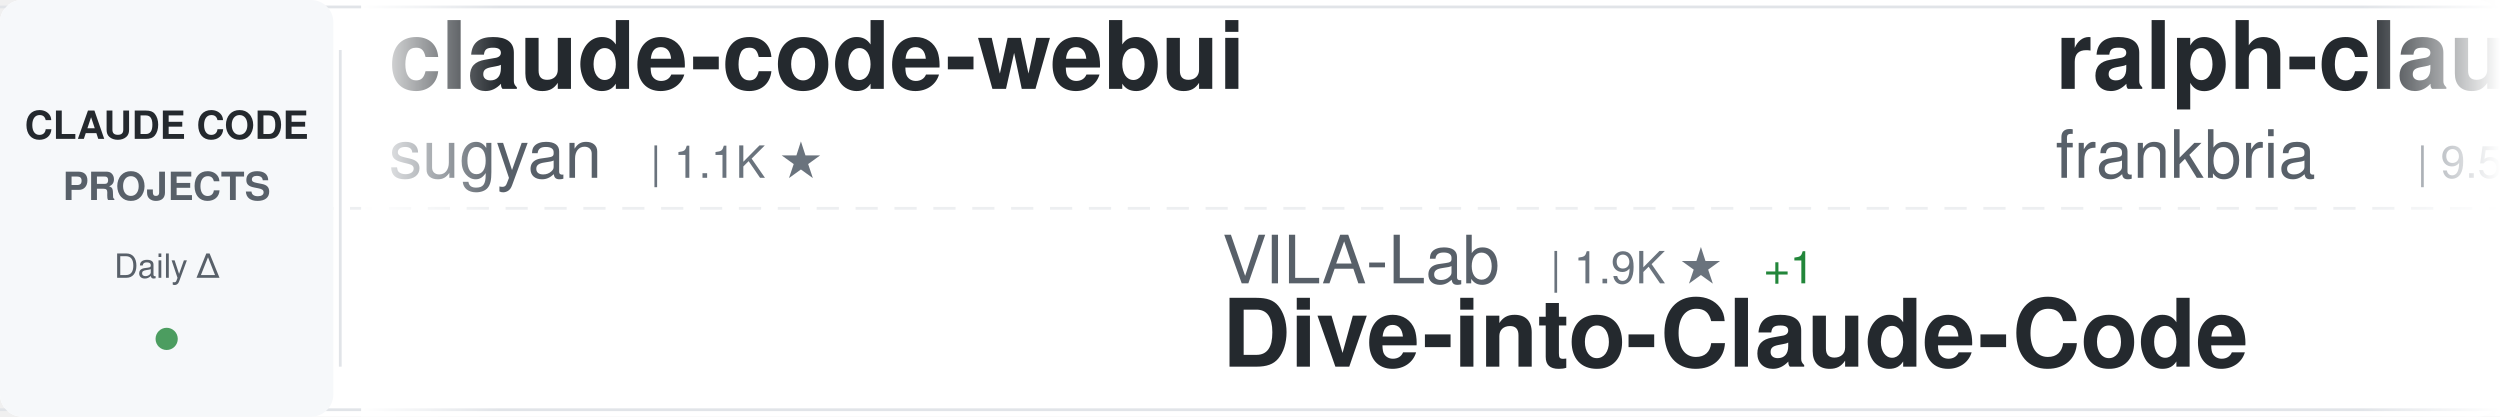
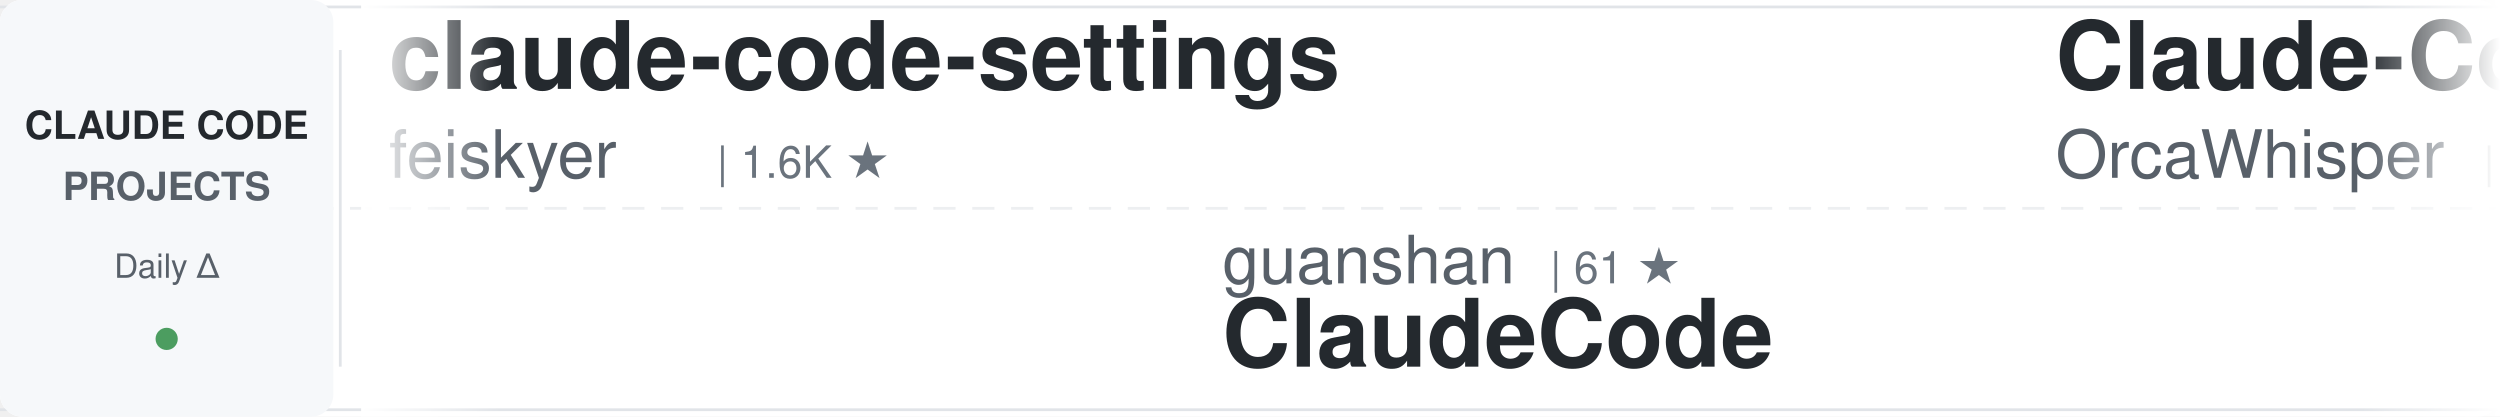
<svg xmlns="http://www.w3.org/2000/svg" width="900" height="150">
  <defs>
    <linearGradient id="awesomeLeftFade" x1="0%" y1="0%" x2="100%" y2="0%">
      <stop offset="0%" style="stop-color:#ffffff;stop-opacity:1" />
      <stop offset="100%" style="stop-color:#ffffff;stop-opacity:0" />
    </linearGradient>
    <linearGradient id="awesomeRightFade" x1="0%" y1="0%" x2="100%" y2="0%">
      <stop offset="0%" style="stop-color:#ffffff;stop-opacity:0" />
      <stop offset="100%" style="stop-color:#ffffff;stop-opacity:1" />
    </linearGradient>
  </defs>
  <rect width="900" height="150" fill="#ffffff" rx="8" />
  <rect x="0" y="2" width="900" height="1" fill="#e1e4e8" />
  <rect x="0" y="147" width="900" height="1" fill="#e1e4e8" />
  <line x1="0" y1="75" x2="900" y2="75" stroke="#e1e4e8" stroke-width="1" stroke-dasharray="8 6" opacity="0.6" />
  <rect x="0" y="0" width="120" height="150" fill="#f6f8fa" rx="8" />
  <text x="60" y="50" font-family="-apple-system, BlinkMacSystemFont, 'Segoe UI', Helvetica, Arial, sans-serif" font-size="14" font-weight="600" fill="#24292e" text-anchor="middle">CLAUDE CODE</text>
  <text x="60" y="72" font-family="-apple-system, BlinkMacSystemFont, 'Segoe UI', Helvetica, Arial, sans-serif" font-size="14" font-weight="600" fill="#586069" text-anchor="middle">PROJECTS</text>
  <text x="60" y="100" font-family="-apple-system, BlinkMacSystemFont, 'Segoe UI', Helvetica, Arial, sans-serif" font-size="12" font-weight="500" fill="#586069" text-anchor="middle">Daily Δ</text>
  <circle cx="60" cy="122" r="4" fill="#22863a" opacity="0.8" />
  <rect x="122" y="18" width="1" height="114" fill="#e1e4e8" />
  <clipPath id="awesomeTickerClip">
    <rect x="130" y="0" width="770" height="150" />
  </clipPath>
  <g clip-path="url(#awesomeTickerClip)">
    <g id="awesomeTickerItems">
      <animateTransform attributeName="transform" attributeType="XML" type="translate" from="0 0" to="-3000 0" dur="54s" repeatCount="indefinite" />
      <g transform="translate(0, 0)">
-         <text x="140" y="32" font-family="-apple-system, BlinkMacSystemFont, 'Segoe UI', Helvetica, Arial, sans-serif" font-size="34" font-weight="600" fill="#24292e">claude-code-webui</text>
-         <text x="140" y="64" font-family="-apple-system, BlinkMacSystemFont, 'Segoe UI', Helvetica, Arial, sans-serif" font-size="24" font-weight="400" fill="#586069">sugyan</text>
-         <text x="234" y="64" font-family="-apple-system, BlinkMacSystemFont, 'Segoe UI', Helvetica, Arial, sans-serif" font-size="16" font-weight="500" fill="#6a737d">| 1.1K ★</text>
+         <text x="140" y="32" font-family="-apple-system, BlinkMacSystemFont, 'Segoe UI', Helvetica, Arial, sans-serif" font-size="34" font-weight="600" fill="#24292e">claude-code-settings</text>
+         <text x="140" y="64" font-family="-apple-system, BlinkMacSystemFont, 'Segoe UI', Helvetica, Arial, sans-serif" font-size="24" font-weight="400" fill="#586069">feiskyer</text>
+         <text x="258" y="64" font-family="-apple-system, BlinkMacSystemFont, 'Segoe UI', Helvetica, Arial, sans-serif" font-size="16" font-weight="500" fill="#6a737d">| 1.6K ★</text>
      </g>
      <g transform="translate(300, 0)">
-         <text x="140" y="102" font-family="-apple-system, BlinkMacSystemFont, 'Segoe UI', Helvetica, Arial, sans-serif" font-size="24" font-weight="400" fill="#586069">VILA-Lab</text>
-         <text x="258" y="102" font-family="-apple-system, BlinkMacSystemFont, 'Segoe UI', Helvetica, Arial, sans-serif" font-size="16" font-weight="500" fill="#6a737d">| 1.9K ★</text>
-         <text x="335" y="102" font-family="-apple-system, BlinkMacSystemFont, 'Segoe UI', Helvetica, Arial, sans-serif" font-size="16" font-weight="500" fill="#22863a"> +1</text>
-         <text x="140" y="132" font-family="-apple-system, BlinkMacSystemFont, 'Segoe UI', Helvetica, Arial, sans-serif" font-size="34" font-weight="600" fill="#24292e">Dive-into-Claude-Code</text>
+         <text x="140" y="102" font-family="-apple-system, BlinkMacSystemFont, 'Segoe UI', Helvetica, Arial, sans-serif" font-size="24" font-weight="400" fill="#586069">guanshan</text>
+         <text x="258" y="102" font-family="-apple-system, BlinkMacSystemFont, 'Segoe UI', Helvetica, Arial, sans-serif" font-size="16" font-weight="500" fill="#6a737d">| 61 ★</text>
+         <text x="140" y="132" font-family="-apple-system, BlinkMacSystemFont, 'Segoe UI', Helvetica, Arial, sans-serif" font-size="34" font-weight="600" fill="#24292e">ClaudeCode</text>
      </g>
      <g transform="translate(600, 0)">
-         <text x="140" y="32" font-family="-apple-system, BlinkMacSystemFont, 'Segoe UI', Helvetica, Arial, sans-serif" font-size="34" font-weight="600" fill="#24292e">ralph-claude-code</text>
-         <text x="140" y="64" font-family="-apple-system, BlinkMacSystemFont, 'Segoe UI', Helvetica, Arial, sans-serif" font-size="24" font-weight="400" fill="#586069">frankbria</text>
-         <text x="270" y="64" font-family="-apple-system, BlinkMacSystemFont, 'Segoe UI', Helvetica, Arial, sans-serif" font-size="16" font-weight="500" fill="#6a737d">| 9.5K ★</text>
+         <text x="140" y="32" font-family="-apple-system, BlinkMacSystemFont, 'Segoe UI', Helvetica, Arial, sans-serif" font-size="34" font-weight="600" fill="#24292e">Claude-Code</text>
+         <text x="140" y="64" font-family="-apple-system, BlinkMacSystemFont, 'Segoe UI', Helvetica, Arial, sans-serif" font-size="24" font-weight="400" fill="#586069">OrcaWhisper</text>
+         <text x="294" y="64" font-family="-apple-system, BlinkMacSystemFont, 'Segoe UI', Helvetica, Arial, sans-serif" font-size="16" font-weight="500" fill="#6a737d">| 85 ★</text>
      </g>
      <g transform="translate(900, 0)">
-         <text x="140" y="102" font-family="-apple-system, BlinkMacSystemFont, 'Segoe UI', Helvetica, Arial, sans-serif" font-size="24" font-weight="400" fill="#586069">Piebald-AI</text>
-         <text x="282" y="102" font-family="-apple-system, BlinkMacSystemFont, 'Segoe UI', Helvetica, Arial, sans-serif" font-size="16" font-weight="500" fill="#6a737d">| 11.9K ★</text>
-         <text x="368" y="102" font-family="-apple-system, BlinkMacSystemFont, 'Segoe UI', Helvetica, Arial, sans-serif" font-size="16" font-weight="500" fill="#22863a"> +1</text>
-         <text x="140" y="132" font-family="-apple-system, BlinkMacSystemFont, 'Segoe UI', Helvetica, Arial, sans-serif" font-size="34" font-weight="600" fill="#24292e">claude-code-system-promp...</text>
+         <text x="140" y="102" font-family="-apple-system, BlinkMacSystemFont, 'Segoe UI', Helvetica, Arial, sans-serif" font-size="24" font-weight="400" fill="#586069">multica-ai</text>
+         <text x="282" y="102" font-family="-apple-system, BlinkMacSystemFont, 'Segoe UI', Helvetica, Arial, sans-serif" font-size="16" font-weight="500" fill="#6a737d">| 193.5K ★</text>
+         <text x="377" y="102" font-family="-apple-system, BlinkMacSystemFont, 'Segoe UI', Helvetica, Arial, sans-serif" font-size="16" font-weight="500" fill="#22863a"> +39</text>
+         <text x="140" y="132" font-family="-apple-system, BlinkMacSystemFont, 'Segoe UI', Helvetica, Arial, sans-serif" font-size="34" font-weight="600" fill="#24292e">andrej-karpathy-skills</text>
      </g>
      <g transform="translate(1200, 0)">
-         <text x="140" y="32" font-family="-apple-system, BlinkMacSystemFont, 'Segoe UI', Helvetica, Arial, sans-serif" font-size="34" font-weight="600" fill="#24292e">Open-ClaudeCode</text>
-         <text x="140" y="64" font-family="-apple-system, BlinkMacSystemFont, 'Segoe UI', Helvetica, Arial, sans-serif" font-size="24" font-weight="400" fill="#586069">LING71671</text>
-         <text x="270" y="64" font-family="-apple-system, BlinkMacSystemFont, 'Segoe UI', Helvetica, Arial, sans-serif" font-size="16" font-weight="500" fill="#6a737d">| 918 ★</text>
+         <text x="140" y="32" font-family="-apple-system, BlinkMacSystemFont, 'Segoe UI', Helvetica, Arial, sans-serif" font-size="34" font-weight="600" fill="#24292e">claude-code-source</text>
+         <text x="140" y="64" font-family="-apple-system, BlinkMacSystemFont, 'Segoe UI', Helvetica, Arial, sans-serif" font-size="24" font-weight="400" fill="#586069">JrCx7scC</text>
+         <text x="258" y="64" font-family="-apple-system, BlinkMacSystemFont, 'Segoe UI', Helvetica, Arial, sans-serif" font-size="16" font-weight="500" fill="#6a737d">| 371 ★</text>
      </g>
      <g transform="translate(1500, 0)">
        <text x="140" y="102" font-family="-apple-system, BlinkMacSystemFont, 'Segoe UI', Helvetica, Arial, sans-serif" font-size="24" font-weight="400" fill="#586069">disler</text>
-         <text x="234" y="102" font-family="-apple-system, BlinkMacSystemFont, 'Segoe UI', Helvetica, Arial, sans-serif" font-size="16" font-weight="500" fill="#6a737d">| 3.8K ★</text>
-         <text x="140" y="132" font-family="-apple-system, BlinkMacSystemFont, 'Segoe UI', Helvetica, Arial, sans-serif" font-size="34" font-weight="600" fill="#24292e">claude-code-hooks-master...</text>
+         <text x="234" y="102" font-family="-apple-system, BlinkMacSystemFont, 'Segoe UI', Helvetica, Arial, sans-serif" font-size="16" font-weight="500" fill="#6a737d">| 1.5K ★</text>
+         <text x="140" y="132" font-family="-apple-system, BlinkMacSystemFont, 'Segoe UI', Helvetica, Arial, sans-serif" font-size="34" font-weight="600" fill="#24292e">pi-vs-claude-code</text>
      </g>
      <g transform="translate(1800, 0)">
-         <text x="140" y="32" font-family="-apple-system, BlinkMacSystemFont, 'Segoe UI', Helvetica, Arial, sans-serif" font-size="34" font-weight="600" fill="#24292e">claude-code-base-action</text>
-         <text x="140" y="64" font-family="-apple-system, BlinkMacSystemFont, 'Segoe UI', Helvetica, Arial, sans-serif" font-size="24" font-weight="400" fill="#586069">anthropics</text>
-         <text x="282" y="64" font-family="-apple-system, BlinkMacSystemFont, 'Segoe UI', Helvetica, Arial, sans-serif" font-size="16" font-weight="500" fill="#6a737d">| 912 ★</text>
+         <text x="140" y="32" font-family="-apple-system, BlinkMacSystemFont, 'Segoe UI', Helvetica, Arial, sans-serif" font-size="34" font-weight="600" fill="#24292e">collection-claude-code-s...</text>
+         <text x="140" y="64" font-family="-apple-system, BlinkMacSystemFont, 'Segoe UI', Helvetica, Arial, sans-serif" font-size="24" font-weight="400" fill="#586069">chauncygu</text>
+         <text x="270" y="64" font-family="-apple-system, BlinkMacSystemFont, 'Segoe UI', Helvetica, Arial, sans-serif" font-size="16" font-weight="500" fill="#6a737d">| 2.8K ★</text>
      </g>
      <g transform="translate(2100, 0)">
-         <text x="140" y="102" font-family="-apple-system, BlinkMacSystemFont, 'Segoe UI', Helvetica, Arial, sans-serif" font-size="24" font-weight="400" fill="#586069">multica-ai</text>
-         <text x="282" y="102" font-family="-apple-system, BlinkMacSystemFont, 'Segoe UI', Helvetica, Arial, sans-serif" font-size="16" font-weight="500" fill="#6a737d">| 193.4K ★</text>
-         <text x="377" y="102" font-family="-apple-system, BlinkMacSystemFont, 'Segoe UI', Helvetica, Arial, sans-serif" font-size="16" font-weight="500" fill="#22863a"> +48</text>
-         <text x="140" y="132" font-family="-apple-system, BlinkMacSystemFont, 'Segoe UI', Helvetica, Arial, sans-serif" font-size="34" font-weight="600" fill="#24292e">andrej-karpathy-skills</text>
+         <text x="140" y="102" font-family="-apple-system, BlinkMacSystemFont, 'Segoe UI', Helvetica, Arial, sans-serif" font-size="24" font-weight="400" fill="#586069">anthropics</text>
+         <text x="282" y="102" font-family="-apple-system, BlinkMacSystemFont, 'Segoe UI', Helvetica, Arial, sans-serif" font-size="16" font-weight="500" fill="#6a737d">| 8.4K ★</text>
+         <text x="359" y="102" font-family="-apple-system, BlinkMacSystemFont, 'Segoe UI', Helvetica, Arial, sans-serif" font-size="16" font-weight="500" fill="#22863a"> +1</text>
+         <text x="140" y="132" font-family="-apple-system, BlinkMacSystemFont, 'Segoe UI', Helvetica, Arial, sans-serif" font-size="34" font-weight="600" fill="#24292e">claude-code-action</text>
      </g>
      <g transform="translate(2400, 0)">
-         <text x="140" y="32" font-family="-apple-system, BlinkMacSystemFont, 'Segoe UI', Helvetica, Arial, sans-serif" font-size="34" font-weight="600" fill="#24292e">claude_codex_bridge</text>
-         <text x="140" y="64" font-family="-apple-system, BlinkMacSystemFont, 'Segoe UI', Helvetica, Arial, sans-serif" font-size="24" font-weight="400" fill="#586069">SeemSeam</text>
-         <text x="258" y="64" font-family="-apple-system, BlinkMacSystemFont, 'Segoe UI', Helvetica, Arial, sans-serif" font-size="16" font-weight="500" fill="#6a737d">| 3.3K ★</text>
-         <text x="335" y="64" font-family="-apple-system, BlinkMacSystemFont, 'Segoe UI', Helvetica, Arial, sans-serif" font-size="16" font-weight="500" fill="#22863a"> +1</text>
+         <text x="140" y="32" font-family="-apple-system, BlinkMacSystemFont, 'Segoe UI', Helvetica, Arial, sans-serif" font-size="34" font-weight="600" fill="#24292e">how-claude-code-works</text>
+         <text x="140" y="64" font-family="-apple-system, BlinkMacSystemFont, 'Segoe UI', Helvetica, Arial, sans-serif" font-size="24" font-weight="400" fill="#586069">Windy3f3f3f3f</text>
+         <text x="318" y="64" font-family="-apple-system, BlinkMacSystemFont, 'Segoe UI', Helvetica, Arial, sans-serif" font-size="16" font-weight="500" fill="#6a737d">| 3.2K ★</text>
+         <text x="395" y="64" font-family="-apple-system, BlinkMacSystemFont, 'Segoe UI', Helvetica, Arial, sans-serif" font-size="16" font-weight="500" fill="#22863a"> +1</text>
      </g>
      <g transform="translate(2700, 0)">
-         <text x="140" y="102" font-family="-apple-system, BlinkMacSystemFont, 'Segoe UI', Helvetica, Arial, sans-serif" font-size="24" font-weight="400" fill="#586069">Cranot</text>
-         <text x="234" y="102" font-family="-apple-system, BlinkMacSystemFont, 'Segoe UI', Helvetica, Arial, sans-serif" font-size="16" font-weight="500" fill="#6a737d">| 2.8K ★</text>
-         <text x="140" y="132" font-family="-apple-system, BlinkMacSystemFont, 'Segoe UI', Helvetica, Arial, sans-serif" font-size="34" font-weight="600" fill="#24292e">claude-code-guide</text>
+         <text x="140" y="102" font-family="-apple-system, BlinkMacSystemFont, 'Segoe UI', Helvetica, Arial, sans-serif" font-size="24" font-weight="400" fill="#586069">krusemediallc</text>
+         <text x="318" y="102" font-family="-apple-system, BlinkMacSystemFont, 'Segoe UI', Helvetica, Arial, sans-serif" font-size="16" font-weight="500" fill="#6a737d">| 1.0K ★</text>
+         <text x="140" y="132" font-family="-apple-system, BlinkMacSystemFont, 'Segoe UI', Helvetica, Arial, sans-serif" font-size="34" font-weight="600" fill="#24292e">arcads-claude-code</text>
      </g>
      <g transform="translate(3000, 0)">
-         <text x="140" y="32" font-family="-apple-system, BlinkMacSystemFont, 'Segoe UI', Helvetica, Arial, sans-serif" font-size="34" font-weight="600" fill="#24292e">claude-code-webui</text>
-         <text x="140" y="64" font-family="-apple-system, BlinkMacSystemFont, 'Segoe UI', Helvetica, Arial, sans-serif" font-size="24" font-weight="400" fill="#586069">sugyan</text>
-         <text x="234" y="64" font-family="-apple-system, BlinkMacSystemFont, 'Segoe UI', Helvetica, Arial, sans-serif" font-size="16" font-weight="500" fill="#6a737d">| 1.1K ★</text>
+         <text x="140" y="32" font-family="-apple-system, BlinkMacSystemFont, 'Segoe UI', Helvetica, Arial, sans-serif" font-size="34" font-weight="600" fill="#24292e">claude-code-settings</text>
+         <text x="140" y="64" font-family="-apple-system, BlinkMacSystemFont, 'Segoe UI', Helvetica, Arial, sans-serif" font-size="24" font-weight="400" fill="#586069">feiskyer</text>
+         <text x="258" y="64" font-family="-apple-system, BlinkMacSystemFont, 'Segoe UI', Helvetica, Arial, sans-serif" font-size="16" font-weight="500" fill="#6a737d">| 1.6K ★</text>
      </g>
      <g transform="translate(3300, 0)">
-         <text x="140" y="102" font-family="-apple-system, BlinkMacSystemFont, 'Segoe UI', Helvetica, Arial, sans-serif" font-size="24" font-weight="400" fill="#586069">VILA-Lab</text>
-         <text x="258" y="102" font-family="-apple-system, BlinkMacSystemFont, 'Segoe UI', Helvetica, Arial, sans-serif" font-size="16" font-weight="500" fill="#6a737d">| 1.9K ★</text>
-         <text x="335" y="102" font-family="-apple-system, BlinkMacSystemFont, 'Segoe UI', Helvetica, Arial, sans-serif" font-size="16" font-weight="500" fill="#22863a"> +1</text>
-         <text x="140" y="132" font-family="-apple-system, BlinkMacSystemFont, 'Segoe UI', Helvetica, Arial, sans-serif" font-size="34" font-weight="600" fill="#24292e">Dive-into-Claude-Code</text>
+         <text x="140" y="102" font-family="-apple-system, BlinkMacSystemFont, 'Segoe UI', Helvetica, Arial, sans-serif" font-size="24" font-weight="400" fill="#586069">guanshan</text>
+         <text x="258" y="102" font-family="-apple-system, BlinkMacSystemFont, 'Segoe UI', Helvetica, Arial, sans-serif" font-size="16" font-weight="500" fill="#6a737d">| 61 ★</text>
+         <text x="140" y="132" font-family="-apple-system, BlinkMacSystemFont, 'Segoe UI', Helvetica, Arial, sans-serif" font-size="34" font-weight="600" fill="#24292e">ClaudeCode</text>
      </g>
      <g transform="translate(3600, 0)">
-         <text x="140" y="32" font-family="-apple-system, BlinkMacSystemFont, 'Segoe UI', Helvetica, Arial, sans-serif" font-size="34" font-weight="600" fill="#24292e">ralph-claude-code</text>
-         <text x="140" y="64" font-family="-apple-system, BlinkMacSystemFont, 'Segoe UI', Helvetica, Arial, sans-serif" font-size="24" font-weight="400" fill="#586069">frankbria</text>
-         <text x="270" y="64" font-family="-apple-system, BlinkMacSystemFont, 'Segoe UI', Helvetica, Arial, sans-serif" font-size="16" font-weight="500" fill="#6a737d">| 9.5K ★</text>
+         <text x="140" y="32" font-family="-apple-system, BlinkMacSystemFont, 'Segoe UI', Helvetica, Arial, sans-serif" font-size="34" font-weight="600" fill="#24292e">Claude-Code</text>
+         <text x="140" y="64" font-family="-apple-system, BlinkMacSystemFont, 'Segoe UI', Helvetica, Arial, sans-serif" font-size="24" font-weight="400" fill="#586069">OrcaWhisper</text>
+         <text x="294" y="64" font-family="-apple-system, BlinkMacSystemFont, 'Segoe UI', Helvetica, Arial, sans-serif" font-size="16" font-weight="500" fill="#6a737d">| 85 ★</text>
      </g>
      <g transform="translate(3900, 0)">
-         <text x="140" y="102" font-family="-apple-system, BlinkMacSystemFont, 'Segoe UI', Helvetica, Arial, sans-serif" font-size="24" font-weight="400" fill="#586069">Piebald-AI</text>
-         <text x="282" y="102" font-family="-apple-system, BlinkMacSystemFont, 'Segoe UI', Helvetica, Arial, sans-serif" font-size="16" font-weight="500" fill="#6a737d">| 11.9K ★</text>
-         <text x="368" y="102" font-family="-apple-system, BlinkMacSystemFont, 'Segoe UI', Helvetica, Arial, sans-serif" font-size="16" font-weight="500" fill="#22863a"> +1</text>
-         <text x="140" y="132" font-family="-apple-system, BlinkMacSystemFont, 'Segoe UI', Helvetica, Arial, sans-serif" font-size="34" font-weight="600" fill="#24292e">claude-code-system-promp...</text>
+         <text x="140" y="102" font-family="-apple-system, BlinkMacSystemFont, 'Segoe UI', Helvetica, Arial, sans-serif" font-size="24" font-weight="400" fill="#586069">multica-ai</text>
+         <text x="282" y="102" font-family="-apple-system, BlinkMacSystemFont, 'Segoe UI', Helvetica, Arial, sans-serif" font-size="16" font-weight="500" fill="#6a737d">| 193.5K ★</text>
+         <text x="377" y="102" font-family="-apple-system, BlinkMacSystemFont, 'Segoe UI', Helvetica, Arial, sans-serif" font-size="16" font-weight="500" fill="#22863a"> +39</text>
+         <text x="140" y="132" font-family="-apple-system, BlinkMacSystemFont, 'Segoe UI', Helvetica, Arial, sans-serif" font-size="34" font-weight="600" fill="#24292e">andrej-karpathy-skills</text>
      </g>
    </g>
  </g>
  <rect x="130" y="0" width="50" height="150" fill="url(#awesomeLeftFade)" />
  <rect x="850" y="0" width="50" height="150" fill="url(#awesomeRightFade)" />
</svg>
